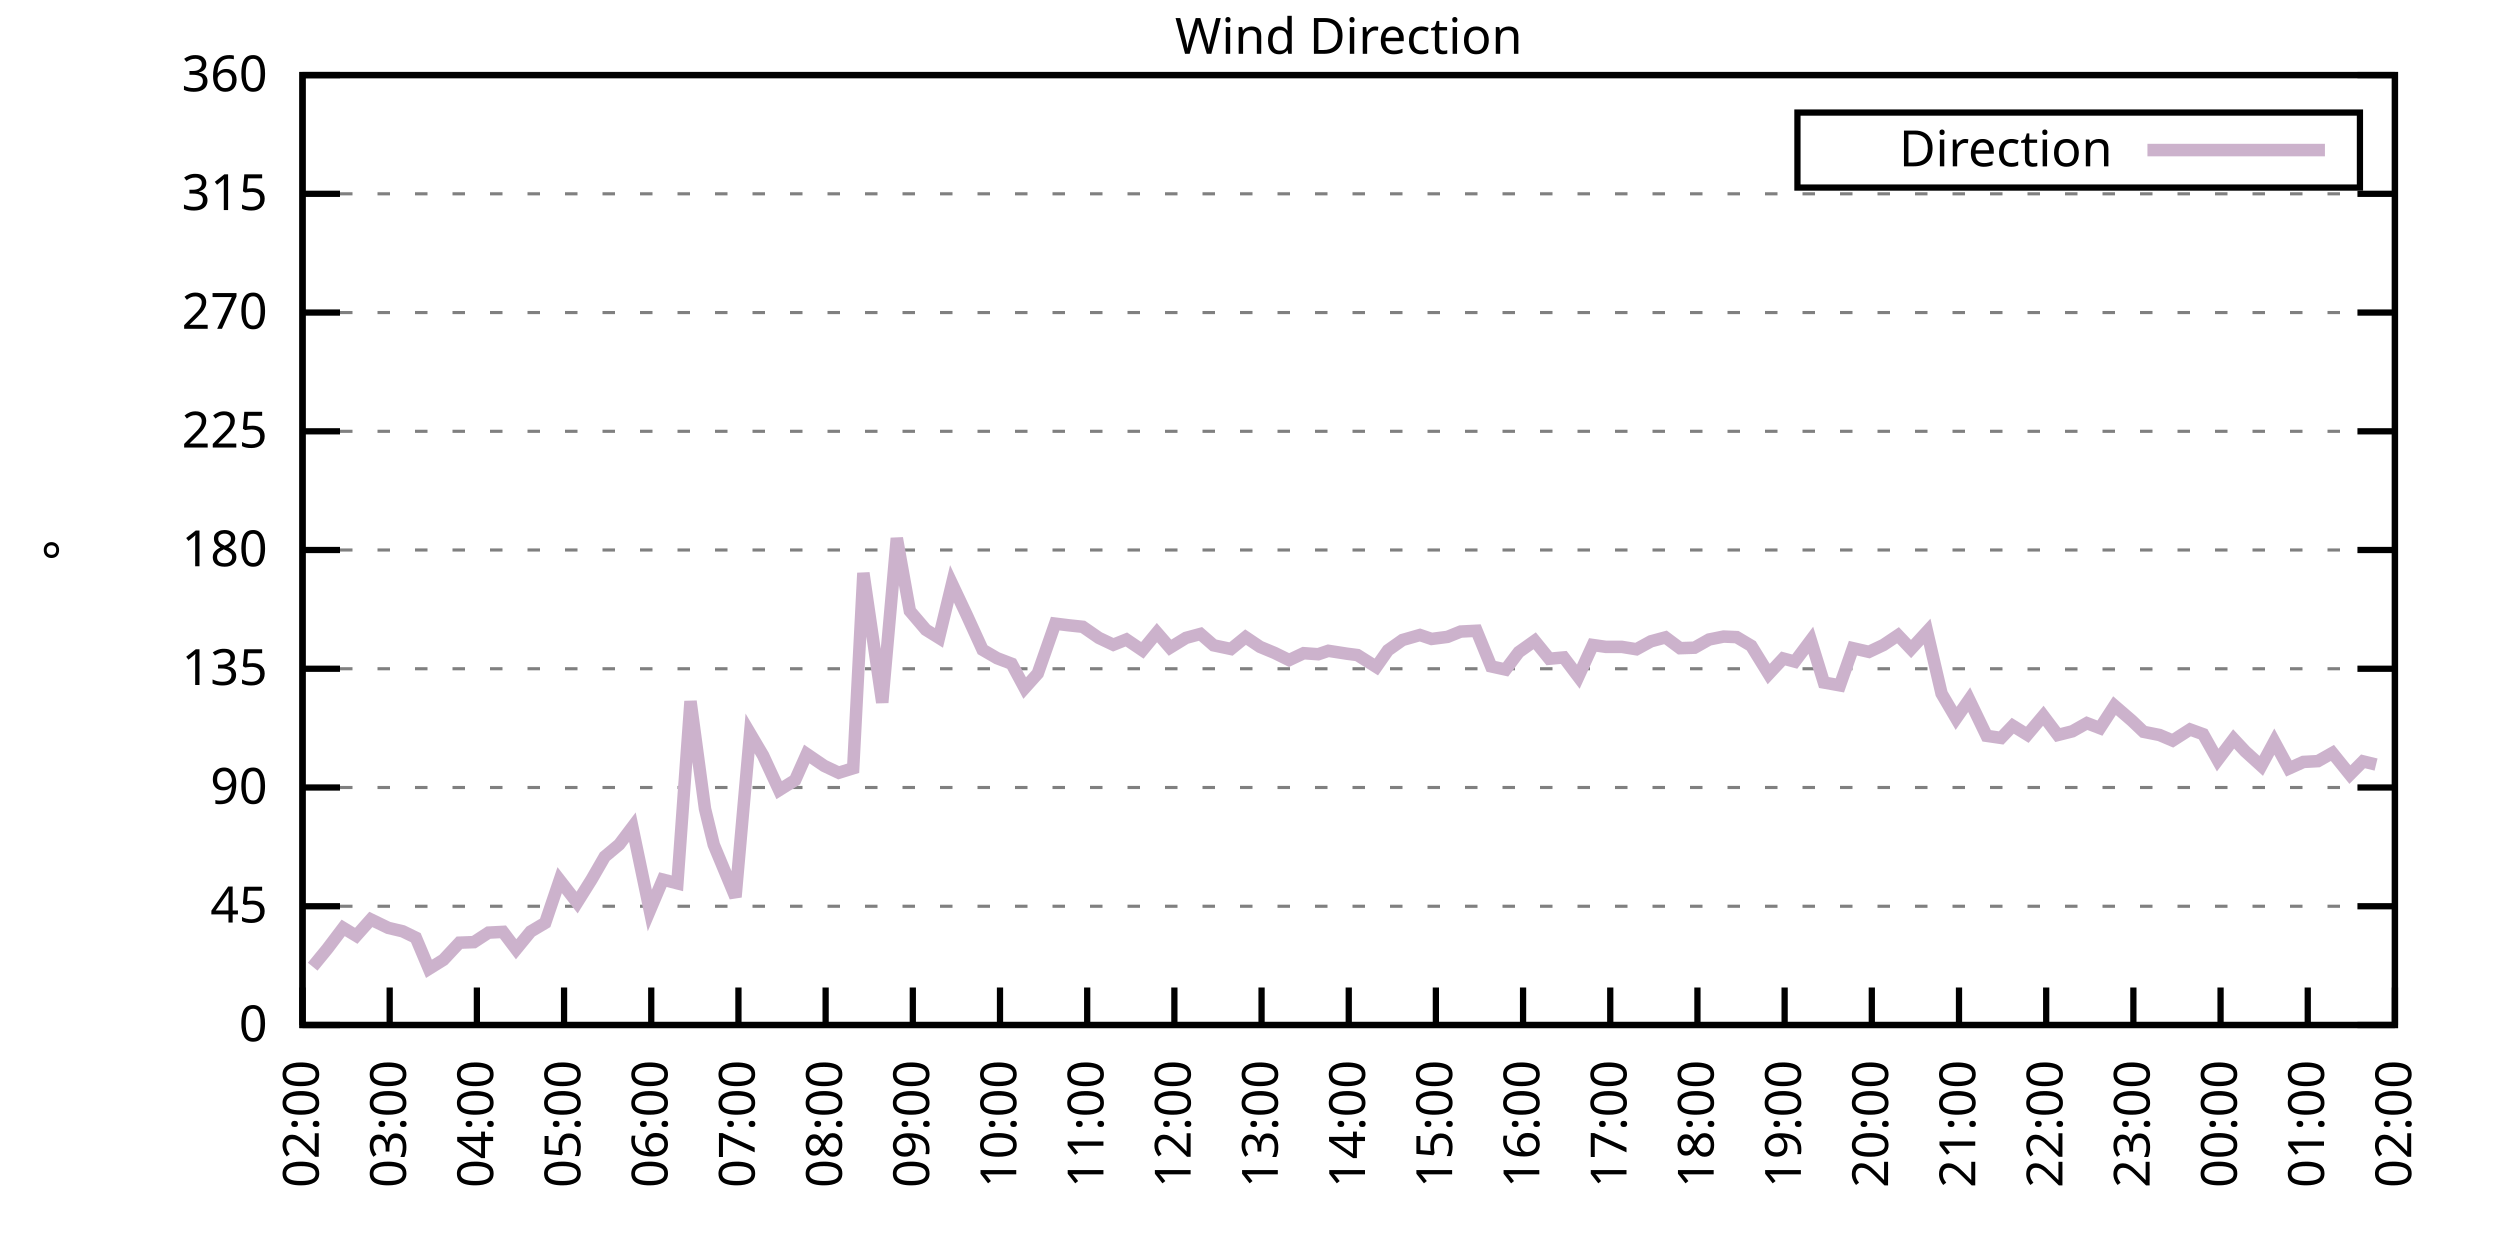
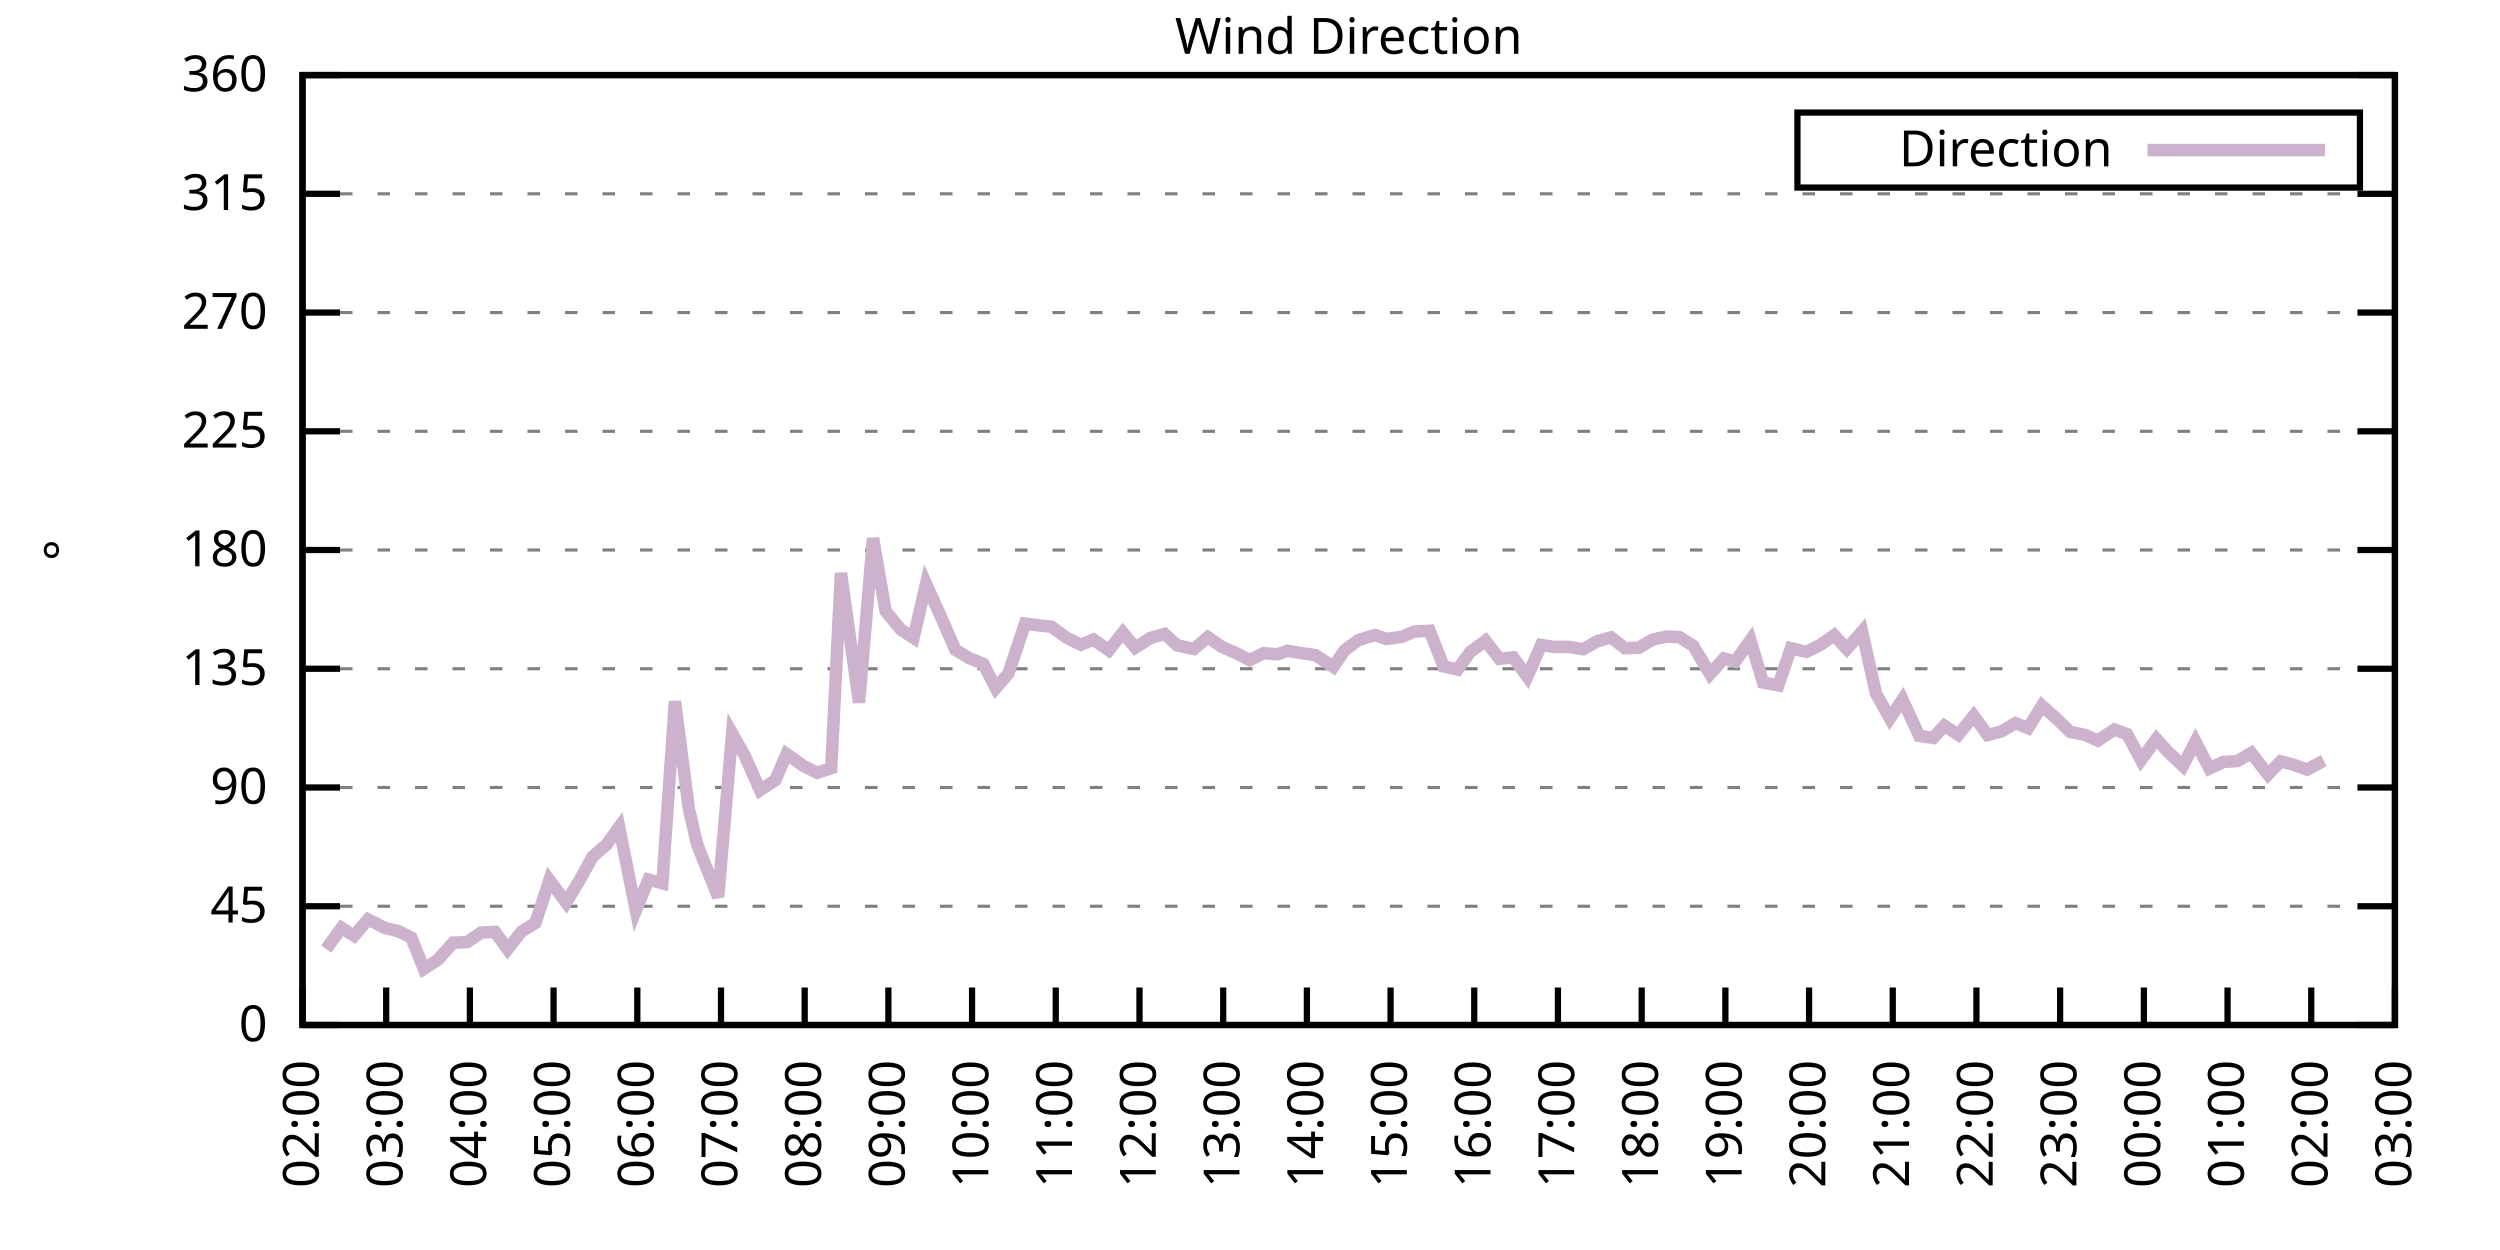
<svg xmlns="http://www.w3.org/2000/svg" xmlns:xlink="http://www.w3.org/1999/xlink" width="400" height="200" viewBox="0 0 400 200">
  <g id="gnuplot_canvas">
    <rect x="0" y="0" width="400" height="200" fill="none" />
    <defs>
      <circle id="gpDot" r="0.5" stroke-width="0.5" stroke="currentColor" />
      <path id="gpPt0" stroke-width="0.333" stroke="currentColor" d="M-1,0 h2 M0,-1 v2" />
      <path id="gpPt1" stroke-width="0.333" stroke="currentColor" d="M-1,-1 L1,1 M1,-1 L-1,1" />
      <path id="gpPt2" stroke-width="0.333" stroke="currentColor" d="M-1,0 L1,0 M0,-1 L0,1 M-1,-1 L1,1 M-1,1 L1,-1" />
      <rect id="gpPt3" stroke-width="0.333" stroke="currentColor" x="-1" y="-1" width="2" height="2" />
      <rect id="gpPt4" stroke-width="0.333" stroke="currentColor" fill="currentColor" x="-1" y="-1" width="2" height="2" />
      <circle id="gpPt5" stroke-width="0.333" stroke="currentColor" cx="0" cy="0" r="1" />
      <use xlink:href="#gpPt5" id="gpPt6" fill="currentColor" stroke="none" />
      <path id="gpPt7" stroke-width="0.333" stroke="currentColor" d="M0,-1.33 L-1.33,0.67 L1.33,0.67 z" />
      <use xlink:href="#gpPt7" id="gpPt8" fill="currentColor" stroke="none" />
      <use xlink:href="#gpPt7" id="gpPt9" stroke="currentColor" transform="rotate(180)" />
      <use xlink:href="#gpPt9" id="gpPt10" fill="currentColor" stroke="none" />
      <use xlink:href="#gpPt3" id="gpPt11" stroke="currentColor" transform="rotate(45)" />
      <use xlink:href="#gpPt11" id="gpPt12" fill="currentColor" stroke="none" />
      <path id="gpPt13" stroke-width="0.333" stroke="currentColor" d="M0,1.330 L1.265,0.411 L0.782,-1.067 L-0.782,-1.076 L-1.265,0.411 z" />
      <use xlink:href="#gpPt13" id="gpPt14" fill="currentColor" stroke="none" />
      <filter id="textbox" filterUnits="objectBoundingBox" x="0" y="0" height="1" width="1">
        <feFlood flood-color="white" flood-opacity="1" result="bgnd" />
        <feComposite in="SourceGraphic" in2="bgnd" operator="atop" />
      </filter>
      <filter id="greybox" filterUnits="objectBoundingBox" x="0" y="0" height="1" width="1">
        <feFlood flood-color="lightgrey" flood-opacity="1" result="grey" />
        <feComposite in="SourceGraphic" in2="grey" operator="atop" />
      </filter>
    </defs>
    <g fill="none" color="white" stroke="currentColor" stroke-width="1.00" stroke-linecap="butt" stroke-linejoin="miter">
</g>
    <g fill="none" color="black" stroke="currentColor" stroke-width="1.00" stroke-linecap="butt" stroke-linejoin="miter">
      <g stroke="none" shape-rendering="crispEdges">
        <polygon fill="rgb(255, 255, 255)" points="48.40,164.00 383.18,164.00 383.18,12.02 48.40,12.02 " />
      </g>
    </g>
    <g fill="none" color="black" stroke="currentColor" stroke-width="1.00" stroke-linecap="butt" stroke-linejoin="miter">
</g>
    <g fill="none" color="black" stroke="black" stroke-width="0.50" stroke-linecap="butt" stroke-linejoin="miter">
</g>
    <g fill="none" color="gray" stroke="currentColor" stroke-width="0.50" stroke-linecap="butt" stroke-linejoin="miter">
      <path stroke="gray" stroke-dasharray="2,4" class="gridline" d="M48.40,164.00 L383.19,164.00  " />
    </g>
    <g fill="none" color="gray" stroke="gray" stroke-width="1.00" stroke-linecap="butt" stroke-linejoin="miter">
</g>
    <g fill="none" color="black" stroke="currentColor" stroke-width="1.00" stroke-linecap="butt" stroke-linejoin="miter">
      <path stroke="black" d="M48.40,164.00 L54.40,164.00 M383.19,164.00 L377.19,164.00  " />
      <g transform="translate(42.80,166.60)" stroke="none" fill="black" font-family="Sans" font-size="8.00" text-anchor="end">
        <text>
          <tspan font-family="Sans"> 0</tspan>
        </text>
      </g>
    </g>
    <g fill="none" color="black" stroke="currentColor" stroke-width="1.00" stroke-linecap="butt" stroke-linejoin="miter">
</g>
    <g fill="none" color="black" stroke="black" stroke-width="0.50" stroke-linecap="butt" stroke-linejoin="miter">
</g>
    <g fill="none" color="gray" stroke="currentColor" stroke-width="0.50" stroke-linecap="butt" stroke-linejoin="miter">
      <path stroke="gray" stroke-dasharray="2,4" class="gridline" d="M48.40,145.00 L383.19,145.00  " />
    </g>
    <g fill="none" color="gray" stroke="gray" stroke-width="1.00" stroke-linecap="butt" stroke-linejoin="miter">
</g>
    <g fill="none" color="black" stroke="currentColor" stroke-width="1.00" stroke-linecap="butt" stroke-linejoin="miter">
      <path stroke="black" d="M48.40,145.00 L54.40,145.00 M383.19,145.00 L377.19,145.00  " />
      <g transform="translate(42.80,147.60)" stroke="none" fill="black" font-family="Sans" font-size="8.00" text-anchor="end">
        <text>
          <tspan font-family="Sans"> 45</tspan>
        </text>
      </g>
    </g>
    <g fill="none" color="black" stroke="currentColor" stroke-width="1.00" stroke-linecap="butt" stroke-linejoin="miter">
</g>
    <g fill="none" color="black" stroke="black" stroke-width="0.50" stroke-linecap="butt" stroke-linejoin="miter">
</g>
    <g fill="none" color="gray" stroke="currentColor" stroke-width="0.50" stroke-linecap="butt" stroke-linejoin="miter">
      <path stroke="gray" stroke-dasharray="2,4" class="gridline" d="M48.40,126.00 L383.19,126.00  " />
    </g>
    <g fill="none" color="gray" stroke="gray" stroke-width="1.00" stroke-linecap="butt" stroke-linejoin="miter">
</g>
    <g fill="none" color="black" stroke="currentColor" stroke-width="1.00" stroke-linecap="butt" stroke-linejoin="miter">
      <path stroke="black" d="M48.40,126.00 L54.40,126.00 M383.19,126.00 L377.19,126.00  " />
      <g transform="translate(42.80,128.60)" stroke="none" fill="black" font-family="Sans" font-size="8.00" text-anchor="end">
        <text>
          <tspan font-family="Sans"> 90</tspan>
        </text>
      </g>
    </g>
    <g fill="none" color="black" stroke="currentColor" stroke-width="1.00" stroke-linecap="butt" stroke-linejoin="miter">
</g>
    <g fill="none" color="black" stroke="black" stroke-width="0.50" stroke-linecap="butt" stroke-linejoin="miter">
</g>
    <g fill="none" color="gray" stroke="currentColor" stroke-width="0.50" stroke-linecap="butt" stroke-linejoin="miter">
      <path stroke="gray" stroke-dasharray="2,4" class="gridline" d="M48.40,107.00 L383.19,107.00  " />
    </g>
    <g fill="none" color="gray" stroke="gray" stroke-width="1.00" stroke-linecap="butt" stroke-linejoin="miter">
</g>
    <g fill="none" color="black" stroke="currentColor" stroke-width="1.00" stroke-linecap="butt" stroke-linejoin="miter">
      <path stroke="black" d="M48.40,107.00 L54.40,107.00 M383.19,107.00 L377.19,107.00  " />
      <g transform="translate(42.80,109.60)" stroke="none" fill="black" font-family="Sans" font-size="8.00" text-anchor="end">
        <text>
          <tspan font-family="Sans"> 135</tspan>
        </text>
      </g>
    </g>
    <g fill="none" color="black" stroke="currentColor" stroke-width="1.00" stroke-linecap="butt" stroke-linejoin="miter">
</g>
    <g fill="none" color="black" stroke="black" stroke-width="0.50" stroke-linecap="butt" stroke-linejoin="miter">
</g>
    <g fill="none" color="gray" stroke="currentColor" stroke-width="0.50" stroke-linecap="butt" stroke-linejoin="miter">
      <path stroke="gray" stroke-dasharray="2,4" class="gridline" d="M48.40,88.00 L383.19,88.00  " />
    </g>
    <g fill="none" color="gray" stroke="gray" stroke-width="1.00" stroke-linecap="butt" stroke-linejoin="miter">
</g>
    <g fill="none" color="black" stroke="currentColor" stroke-width="1.00" stroke-linecap="butt" stroke-linejoin="miter">
      <path stroke="black" d="M48.40,88.00 L54.40,88.00 M383.19,88.00 L377.19,88.00  " />
      <g transform="translate(42.80,90.60)" stroke="none" fill="black" font-family="Sans" font-size="8.00" text-anchor="end">
        <text>
          <tspan font-family="Sans"> 180</tspan>
        </text>
      </g>
    </g>
    <g fill="none" color="black" stroke="currentColor" stroke-width="1.00" stroke-linecap="butt" stroke-linejoin="miter">
</g>
    <g fill="none" color="black" stroke="black" stroke-width="0.50" stroke-linecap="butt" stroke-linejoin="miter">
</g>
    <g fill="none" color="gray" stroke="currentColor" stroke-width="0.50" stroke-linecap="butt" stroke-linejoin="miter">
      <path stroke="gray" stroke-dasharray="2,4" class="gridline" d="M48.40,69.01 L383.19,69.01  " />
    </g>
    <g fill="none" color="gray" stroke="gray" stroke-width="1.00" stroke-linecap="butt" stroke-linejoin="miter">
</g>
    <g fill="none" color="black" stroke="currentColor" stroke-width="1.00" stroke-linecap="butt" stroke-linejoin="miter">
      <path stroke="black" d="M48.40,69.01 L54.40,69.01 M383.19,69.01 L377.19,69.01  " />
      <g transform="translate(42.80,71.61)" stroke="none" fill="black" font-family="Sans" font-size="8.00" text-anchor="end">
        <text>
          <tspan font-family="Sans"> 225</tspan>
        </text>
      </g>
    </g>
    <g fill="none" color="black" stroke="currentColor" stroke-width="1.00" stroke-linecap="butt" stroke-linejoin="miter">
</g>
    <g fill="none" color="black" stroke="black" stroke-width="0.50" stroke-linecap="butt" stroke-linejoin="miter">
</g>
    <g fill="none" color="gray" stroke="currentColor" stroke-width="0.50" stroke-linecap="butt" stroke-linejoin="miter">
      <path stroke="gray" stroke-dasharray="2,4" class="gridline" d="M48.40,50.01 L383.19,50.01  " />
    </g>
    <g fill="none" color="gray" stroke="gray" stroke-width="1.00" stroke-linecap="butt" stroke-linejoin="miter">
</g>
    <g fill="none" color="black" stroke="currentColor" stroke-width="1.00" stroke-linecap="butt" stroke-linejoin="miter">
      <path stroke="black" d="M48.40,50.01 L54.40,50.01 M383.19,50.01 L377.19,50.01  " />
      <g transform="translate(42.80,52.61)" stroke="none" fill="black" font-family="Sans" font-size="8.00" text-anchor="end">
        <text>
          <tspan font-family="Sans"> 270</tspan>
        </text>
      </g>
    </g>
    <g fill="none" color="black" stroke="currentColor" stroke-width="1.00" stroke-linecap="butt" stroke-linejoin="miter">
</g>
    <g fill="none" color="black" stroke="black" stroke-width="0.50" stroke-linecap="butt" stroke-linejoin="miter">
</g>
    <g fill="none" color="gray" stroke="currentColor" stroke-width="0.50" stroke-linecap="butt" stroke-linejoin="miter">
      <path stroke="gray" stroke-dasharray="2,4" class="gridline" d="M48.40,31.01 L383.19,31.01  " />
    </g>
    <g fill="none" color="gray" stroke="gray" stroke-width="1.00" stroke-linecap="butt" stroke-linejoin="miter">
</g>
    <g fill="none" color="black" stroke="currentColor" stroke-width="1.00" stroke-linecap="butt" stroke-linejoin="miter">
      <path stroke="black" d="M48.40,31.01 L54.40,31.01 M383.19,31.01 L377.19,31.01  " />
      <g transform="translate(42.80,33.61)" stroke="none" fill="black" font-family="Sans" font-size="8.00" text-anchor="end">
        <text>
          <tspan font-family="Sans"> 315</tspan>
        </text>
      </g>
    </g>
    <g fill="none" color="black" stroke="currentColor" stroke-width="1.00" stroke-linecap="butt" stroke-linejoin="miter">
</g>
    <g fill="none" color="black" stroke="black" stroke-width="0.50" stroke-linecap="butt" stroke-linejoin="miter">
</g>
    <g fill="none" color="gray" stroke="currentColor" stroke-width="0.50" stroke-linecap="butt" stroke-linejoin="miter">
      <path stroke="gray" stroke-dasharray="2,4" class="gridline" d="M48.40,12.01 L383.19,12.01  " />
    </g>
    <g fill="none" color="gray" stroke="gray" stroke-width="1.00" stroke-linecap="butt" stroke-linejoin="miter">
</g>
    <g fill="none" color="black" stroke="currentColor" stroke-width="1.00" stroke-linecap="butt" stroke-linejoin="miter">
      <path stroke="black" d="M48.40,12.01 L54.40,12.01 M383.19,12.01 L377.19,12.01  " />
      <g transform="translate(42.80,14.61)" stroke="none" fill="black" font-family="Sans" font-size="8.00" text-anchor="end">
        <text>
          <tspan font-family="Sans"> 360</tspan>
        </text>
      </g>
    </g>
    <g fill="none" color="black" stroke="currentColor" stroke-width="1.00" stroke-linecap="butt" stroke-linejoin="miter">
      <path stroke="black" d="M48.40,164.00 L48.40,158.00  " />
      <g transform="translate(51.00,169.60) rotate(270.00)" stroke="none" fill="black" font-family="Sans" font-size="8.00" text-anchor="end">
        <text>
          <tspan font-family="Sans">02:00</tspan>
        </text>
      </g>
    </g>
    <g fill="none" color="black" stroke="currentColor" stroke-width="1.00" stroke-linecap="butt" stroke-linejoin="miter">
-       <path stroke="black" d="M62.35,164.00 L62.35,158.00  " />
-       <g transform="translate(64.95,169.60) rotate(270.00)" stroke="none" fill="black" font-family="Sans" font-size="8.00" text-anchor="end">
+       <path stroke="black" d="M61.79,164.00 L61.79,158.00  " />
+       <g transform="translate(64.39,169.60) rotate(270.00)" stroke="none" fill="black" font-family="Sans" font-size="8.00" text-anchor="end">
        <text>
          <tspan font-family="Sans">03:00</tspan>
        </text>
      </g>
    </g>
    <g fill="none" color="black" stroke="currentColor" stroke-width="1.00" stroke-linecap="butt" stroke-linejoin="miter">
-       <path stroke="black" d="M76.30,164.00 L76.30,158.00  " />
-       <g transform="translate(78.90,169.60) rotate(270.00)" stroke="none" fill="black" font-family="Sans" font-size="8.00" text-anchor="end">
+       <path stroke="black" d="M75.18,164.00 L75.18,158.00  " />
+       <g transform="translate(77.78,169.60) rotate(270.00)" stroke="none" fill="black" font-family="Sans" font-size="8.00" text-anchor="end">
        <text>
          <tspan font-family="Sans">04:00</tspan>
        </text>
      </g>
    </g>
    <g fill="none" color="black" stroke="currentColor" stroke-width="1.00" stroke-linecap="butt" stroke-linejoin="miter">
-       <path stroke="black" d="M90.25,164.00 L90.25,158.00  " />
-       <g transform="translate(92.85,169.60) rotate(270.00)" stroke="none" fill="black" font-family="Sans" font-size="8.00" text-anchor="end">
+       <path stroke="black" d="M88.57,164.00 L88.57,158.00  " />
+       <g transform="translate(91.17,169.60) rotate(270.00)" stroke="none" fill="black" font-family="Sans" font-size="8.00" text-anchor="end">
        <text>
          <tspan font-family="Sans">05:00</tspan>
        </text>
      </g>
    </g>
    <g fill="none" color="black" stroke="currentColor" stroke-width="1.00" stroke-linecap="butt" stroke-linejoin="miter">
-       <path stroke="black" d="M104.20,164.00 L104.20,158.00  " />
-       <g transform="translate(106.80,169.60) rotate(270.00)" stroke="none" fill="black" font-family="Sans" font-size="8.00" text-anchor="end">
+       <path stroke="black" d="M101.97,164.00 L101.97,158.00  " />
+       <g transform="translate(104.57,169.60) rotate(270.00)" stroke="none" fill="black" font-family="Sans" font-size="8.00" text-anchor="end">
        <text>
          <tspan font-family="Sans">06:00</tspan>
        </text>
      </g>
    </g>
    <g fill="none" color="black" stroke="currentColor" stroke-width="1.00" stroke-linecap="butt" stroke-linejoin="miter">
-       <path stroke="black" d="M118.15,164.00 L118.15,158.00  " />
-       <g transform="translate(120.75,169.60) rotate(270.00)" stroke="none" fill="black" font-family="Sans" font-size="8.00" text-anchor="end">
+       <path stroke="black" d="M115.36,164.00 L115.36,158.00  " />
+       <g transform="translate(117.96,169.60) rotate(270.00)" stroke="none" fill="black" font-family="Sans" font-size="8.00" text-anchor="end">
        <text>
          <tspan font-family="Sans">07:00</tspan>
        </text>
      </g>
    </g>
    <g fill="none" color="black" stroke="currentColor" stroke-width="1.00" stroke-linecap="butt" stroke-linejoin="miter">
-       <path stroke="black" d="M132.10,164.00 L132.10,158.00  " />
-       <g transform="translate(134.70,169.60) rotate(270.00)" stroke="none" fill="black" font-family="Sans" font-size="8.00" text-anchor="end">
+       <path stroke="black" d="M128.75,164.00 L128.75,158.00  " />
+       <g transform="translate(131.35,169.60) rotate(270.00)" stroke="none" fill="black" font-family="Sans" font-size="8.00" text-anchor="end">
        <text>
          <tspan font-family="Sans">08:00</tspan>
        </text>
      </g>
    </g>
    <g fill="none" color="black" stroke="currentColor" stroke-width="1.00" stroke-linecap="butt" stroke-linejoin="miter">
-       <path stroke="black" d="M146.05,164.00 L146.05,158.00  " />
-       <g transform="translate(148.65,169.60) rotate(270.00)" stroke="none" fill="black" font-family="Sans" font-size="8.00" text-anchor="end">
+       <path stroke="black" d="M142.14,164.00 L142.14,158.00  " />
+       <g transform="translate(144.74,169.60) rotate(270.00)" stroke="none" fill="black" font-family="Sans" font-size="8.00" text-anchor="end">
        <text>
          <tspan font-family="Sans">09:00</tspan>
        </text>
      </g>
    </g>
    <g fill="none" color="black" stroke="currentColor" stroke-width="1.00" stroke-linecap="butt" stroke-linejoin="miter">
-       <path stroke="black" d="M160.00,164.00 L160.00,158.00  " />
-       <g transform="translate(162.60,169.60) rotate(270.00)" stroke="none" fill="black" font-family="Sans" font-size="8.00" text-anchor="end">
+       <path stroke="black" d="M155.53,164.00 L155.53,158.00  " />
+       <g transform="translate(158.13,169.60) rotate(270.00)" stroke="none" fill="black" font-family="Sans" font-size="8.00" text-anchor="end">
        <text>
          <tspan font-family="Sans">10:00</tspan>
        </text>
      </g>
    </g>
    <g fill="none" color="black" stroke="currentColor" stroke-width="1.00" stroke-linecap="butt" stroke-linejoin="miter">
-       <path stroke="black" d="M173.95,164.00 L173.95,158.00  " />
-       <g transform="translate(176.55,169.60) rotate(270.00)" stroke="none" fill="black" font-family="Sans" font-size="8.00" text-anchor="end">
+       <path stroke="black" d="M168.92,164.00 L168.92,158.00  " />
+       <g transform="translate(171.52,169.60) rotate(270.00)" stroke="none" fill="black" font-family="Sans" font-size="8.00" text-anchor="end">
        <text>
          <tspan font-family="Sans">11:00</tspan>
        </text>
      </g>
    </g>
    <g fill="none" color="black" stroke="currentColor" stroke-width="1.00" stroke-linecap="butt" stroke-linejoin="miter">
-       <path stroke="black" d="M187.90,164.00 L187.90,158.00  " />
-       <g transform="translate(190.50,169.60) rotate(270.00)" stroke="none" fill="black" font-family="Sans" font-size="8.00" text-anchor="end">
+       <path stroke="black" d="M182.32,164.00 L182.32,158.00  " />
+       <g transform="translate(184.92,169.60) rotate(270.00)" stroke="none" fill="black" font-family="Sans" font-size="8.00" text-anchor="end">
        <text>
          <tspan font-family="Sans">12:00</tspan>
        </text>
      </g>
    </g>
    <g fill="none" color="black" stroke="currentColor" stroke-width="1.00" stroke-linecap="butt" stroke-linejoin="miter">
-       <path stroke="black" d="M201.85,164.00 L201.85,158.00  " />
-       <g transform="translate(204.45,169.60) rotate(270.00)" stroke="none" fill="black" font-family="Sans" font-size="8.00" text-anchor="end">
+       <path stroke="black" d="M195.71,164.00 L195.71,158.00  " />
+       <g transform="translate(198.31,169.60) rotate(270.00)" stroke="none" fill="black" font-family="Sans" font-size="8.00" text-anchor="end">
        <text>
          <tspan font-family="Sans">13:00</tspan>
        </text>
      </g>
    </g>
    <g fill="none" color="black" stroke="currentColor" stroke-width="1.00" stroke-linecap="butt" stroke-linejoin="miter">
-       <path stroke="black" d="M215.80,164.00 L215.80,158.00  " />
-       <g transform="translate(218.40,169.60) rotate(270.00)" stroke="none" fill="black" font-family="Sans" font-size="8.00" text-anchor="end">
+       <path stroke="black" d="M209.10,164.00 L209.10,158.00  " />
+       <g transform="translate(211.70,169.60) rotate(270.00)" stroke="none" fill="black" font-family="Sans" font-size="8.00" text-anchor="end">
        <text>
          <tspan font-family="Sans">14:00</tspan>
        </text>
      </g>
    </g>
    <g fill="none" color="black" stroke="currentColor" stroke-width="1.00" stroke-linecap="butt" stroke-linejoin="miter">
-       <path stroke="black" d="M229.74,164.00 L229.74,158.00  " />
-       <g transform="translate(232.34,169.60) rotate(270.00)" stroke="none" fill="black" font-family="Sans" font-size="8.00" text-anchor="end">
+       <path stroke="black" d="M222.49,164.00 L222.49,158.00  " />
+       <g transform="translate(225.09,169.60) rotate(270.00)" stroke="none" fill="black" font-family="Sans" font-size="8.00" text-anchor="end">
        <text>
          <tspan font-family="Sans">15:00</tspan>
        </text>
      </g>
    </g>
    <g fill="none" color="black" stroke="currentColor" stroke-width="1.00" stroke-linecap="butt" stroke-linejoin="miter">
-       <path stroke="black" d="M243.69,164.00 L243.69,158.00  " />
-       <g transform="translate(246.29,169.60) rotate(270.00)" stroke="none" fill="black" font-family="Sans" font-size="8.00" text-anchor="end">
+       <path stroke="black" d="M235.88,164.00 L235.88,158.00  " />
+       <g transform="translate(238.48,169.60) rotate(270.00)" stroke="none" fill="black" font-family="Sans" font-size="8.00" text-anchor="end">
        <text>
          <tspan font-family="Sans">16:00</tspan>
        </text>
      </g>
    </g>
    <g fill="none" color="black" stroke="currentColor" stroke-width="1.00" stroke-linecap="butt" stroke-linejoin="miter">
-       <path stroke="black" d="M257.64,164.00 L257.64,158.00  " />
-       <g transform="translate(260.24,169.60) rotate(270.00)" stroke="none" fill="black" font-family="Sans" font-size="8.00" text-anchor="end">
+       <path stroke="black" d="M249.27,164.00 L249.27,158.00  " />
+       <g transform="translate(251.87,169.60) rotate(270.00)" stroke="none" fill="black" font-family="Sans" font-size="8.00" text-anchor="end">
        <text>
          <tspan font-family="Sans">17:00</tspan>
        </text>
      </g>
    </g>
    <g fill="none" color="black" stroke="currentColor" stroke-width="1.00" stroke-linecap="butt" stroke-linejoin="miter">
-       <path stroke="black" d="M271.59,164.00 L271.59,158.00  " />
-       <g transform="translate(274.19,169.60) rotate(270.00)" stroke="none" fill="black" font-family="Sans" font-size="8.00" text-anchor="end">
+       <path stroke="black" d="M262.67,164.00 L262.67,158.00  " />
+       <g transform="translate(265.27,169.60) rotate(270.00)" stroke="none" fill="black" font-family="Sans" font-size="8.00" text-anchor="end">
        <text>
          <tspan font-family="Sans">18:00</tspan>
        </text>
      </g>
    </g>
    <g fill="none" color="black" stroke="currentColor" stroke-width="1.00" stroke-linecap="butt" stroke-linejoin="miter">
-       <path stroke="black" d="M285.54,164.00 L285.54,158.00  " />
-       <g transform="translate(288.14,169.60) rotate(270.00)" stroke="none" fill="black" font-family="Sans" font-size="8.00" text-anchor="end">
+       <path stroke="black" d="M276.06,164.00 L276.06,158.00  " />
+       <g transform="translate(278.66,169.60) rotate(270.00)" stroke="none" fill="black" font-family="Sans" font-size="8.00" text-anchor="end">
        <text>
          <tspan font-family="Sans">19:00</tspan>
        </text>
      </g>
    </g>
    <g fill="none" color="black" stroke="currentColor" stroke-width="1.00" stroke-linecap="butt" stroke-linejoin="miter">
-       <path stroke="black" d="M299.49,164.00 L299.49,158.00  " />
-       <g transform="translate(302.09,169.60) rotate(270.00)" stroke="none" fill="black" font-family="Sans" font-size="8.00" text-anchor="end">
+       <path stroke="black" d="M289.45,164.00 L289.45,158.00  " />
+       <g transform="translate(292.05,169.60) rotate(270.00)" stroke="none" fill="black" font-family="Sans" font-size="8.00" text-anchor="end">
        <text>
          <tspan font-family="Sans">20:00</tspan>
        </text>
      </g>
    </g>
    <g fill="none" color="black" stroke="currentColor" stroke-width="1.00" stroke-linecap="butt" stroke-linejoin="miter">
-       <path stroke="black" d="M313.44,164.00 L313.44,158.00  " />
-       <g transform="translate(316.04,169.60) rotate(270.00)" stroke="none" fill="black" font-family="Sans" font-size="8.00" text-anchor="end">
+       <path stroke="black" d="M302.84,164.00 L302.84,158.00  " />
+       <g transform="translate(305.44,169.60) rotate(270.00)" stroke="none" fill="black" font-family="Sans" font-size="8.00" text-anchor="end">
        <text>
          <tspan font-family="Sans">21:00</tspan>
        </text>
      </g>
    </g>
    <g fill="none" color="black" stroke="currentColor" stroke-width="1.00" stroke-linecap="butt" stroke-linejoin="miter">
-       <path stroke="black" d="M327.39,164.00 L327.39,158.00  " />
-       <g transform="translate(329.99,169.60) rotate(270.00)" stroke="none" fill="black" font-family="Sans" font-size="8.00" text-anchor="end">
+       <path stroke="black" d="M316.23,164.00 L316.23,158.00  " />
+       <g transform="translate(318.83,169.60) rotate(270.00)" stroke="none" fill="black" font-family="Sans" font-size="8.00" text-anchor="end">
        <text>
          <tspan font-family="Sans">22:00</tspan>
        </text>
      </g>
    </g>
    <g fill="none" color="black" stroke="currentColor" stroke-width="1.00" stroke-linecap="butt" stroke-linejoin="miter">
-       <path stroke="black" d="M341.34,164.00 L341.34,158.00  " />
-       <g transform="translate(343.94,169.60) rotate(270.00)" stroke="none" fill="black" font-family="Sans" font-size="8.00" text-anchor="end">
+       <path stroke="black" d="M329.62,164.00 L329.62,158.00  " />
+       <g transform="translate(332.22,169.60) rotate(270.00)" stroke="none" fill="black" font-family="Sans" font-size="8.00" text-anchor="end">
        <text>
          <tspan font-family="Sans">23:00</tspan>
        </text>
      </g>
    </g>
    <g fill="none" color="black" stroke="currentColor" stroke-width="1.00" stroke-linecap="butt" stroke-linejoin="miter">
-       <path stroke="black" d="M355.29,164.00 L355.29,158.00  " />
-       <g transform="translate(357.89,169.60) rotate(270.00)" stroke="none" fill="black" font-family="Sans" font-size="8.00" text-anchor="end">
+       <path stroke="black" d="M343.02,164.00 L343.02,158.00  " />
+       <g transform="translate(345.62,169.60) rotate(270.00)" stroke="none" fill="black" font-family="Sans" font-size="8.00" text-anchor="end">
        <text>
          <tspan font-family="Sans">00:00</tspan>
        </text>
      </g>
    </g>
    <g fill="none" color="black" stroke="currentColor" stroke-width="1.00" stroke-linecap="butt" stroke-linejoin="miter">
-       <path stroke="black" d="M369.24,164.00 L369.24,158.00  " />
-       <g transform="translate(371.84,169.60) rotate(270.00)" stroke="none" fill="black" font-family="Sans" font-size="8.00" text-anchor="end">
+       <path stroke="black" d="M356.41,164.00 L356.41,158.00  " />
+       <g transform="translate(359.01,169.60) rotate(270.00)" stroke="none" fill="black" font-family="Sans" font-size="8.00" text-anchor="end">
        <text>
          <tspan font-family="Sans">01:00</tspan>
+         </text>
+       </g>
+     </g>
+     <g fill="none" color="black" stroke="currentColor" stroke-width="1.00" stroke-linecap="butt" stroke-linejoin="miter">
+       <path stroke="black" d="M369.80,164.00 L369.80,158.00  " />
+       <g transform="translate(372.40,169.60) rotate(270.00)" stroke="none" fill="black" font-family="Sans" font-size="8.00" text-anchor="end">
+         <text>
+           <tspan font-family="Sans">02:00</tspan>
        </text>
      </g>
    </g>
    <g fill="none" color="black" stroke="currentColor" stroke-width="1.00" stroke-linecap="butt" stroke-linejoin="miter">
      <path stroke="black" d="M383.19,164.00 L383.19,158.00  " />
      <g transform="translate(385.79,169.60) rotate(270.00)" stroke="none" fill="black" font-family="Sans" font-size="8.00" text-anchor="end">
        <text>
-           <tspan font-family="Sans">02:00</tspan>
+           <tspan font-family="Sans">03:00</tspan>
        </text>
      </g>
    </g>
    <g fill="none" color="black" stroke="currentColor" stroke-width="1.00" stroke-linecap="butt" stroke-linejoin="miter">
</g>
    <g fill="none" color="black" stroke="currentColor" stroke-width="1.00" stroke-linecap="butt" stroke-linejoin="miter">
      <path stroke="black" d="M48.40,12.01 L48.40,164.00 L383.19,164.00 L383.19,12.01 L48.40,12.01 Z  " />
    </g>
    <g fill="none" color="black" stroke="currentColor" stroke-width="1.00" stroke-linecap="butt" stroke-linejoin="miter">
</g>
    <g fill="none" color="black" stroke="currentColor" stroke-width="1.00" stroke-linecap="butt" stroke-linejoin="miter">
      <path stroke="black" d="M287.59,30.01 L287.59,18.01 L377.59,18.01 L377.59,30.01 L287.59,30.01 Z  " />
    </g>
    <g id="Wind_direction_plot_1">
      <g fill="none" color="white" stroke="black" stroke-width="2.00" stroke-linecap="butt" stroke-linejoin="miter">
</g>
      <g fill="none" color="black" stroke="currentColor" stroke-width="2.00" stroke-linecap="butt" stroke-linejoin="miter">
        <g transform="translate(337.99,26.61)" stroke="none" fill="black" font-family="Sans" font-size="8.00" text-anchor="end">
          <text>
            <tspan font-family="Sans">Direction</tspan>
          </text>
        </g>
      </g>
      <g fill="none" color="black" stroke="currentColor" stroke-width="2.00" stroke-linecap="butt" stroke-linejoin="miter">
-         <path stroke="rgb(204, 178, 204)" d="M343.59,24.01 L371.99,24.01 M50.03,154.67 L52.35,151.84 L54.91,148.46 L57.00,149.73 L59.33,147.11 L62.12,148.46   L64.44,149.01 L66.53,150.03 L68.63,155.01 L70.95,153.57 L73.51,150.83 L75.83,150.74 L78.16,149.22 L80.48,149.10   L82.58,151.88 L84.90,149.05 L87.23,147.66 L89.55,140.82 L92.34,144.41 L94.67,140.69 L96.76,137.06 L99.08,135.12   L101.18,132.34 L103.97,145.68 L106.06,140.74 L108.38,141.33 L110.48,112.20 L112.80,129.42 L114.20,135.16 L117.68,143.52   L120.01,117.35 L122.10,120.89 L124.66,126.42 L127.22,124.82 L129.08,120.64 L131.87,122.54 L134.19,123.64 L136.51,122.92   L138.14,91.68 L141.16,112.41 L143.49,86.11 L145.58,97.76 L148.14,100.76 L150.23,102.06 L152.32,93.41 L154.65,98.35   L157.21,103.96 L159.53,105.31 L161.86,106.20 L163.95,110.09 L166.04,107.76 L168.83,99.78 L170.92,100.04 L173.25,100.29   L175.81,102.06 L178.13,103.16 L180.22,102.32 L182.78,104.05 L185.11,101.22 L187.20,103.63 L189.76,102.06 L192.08,101.43   L194.17,103.25 L196.96,103.84 L199.29,101.94 L201.61,103.50 L203.94,104.47 L206.26,105.61 L208.59,104.51 L210.91,104.68   L212.54,104.13 L215.56,104.60 L217.19,104.81 L220.21,106.71 L222.07,104.05 L224.40,102.40 L227.19,101.60 L229.05,102.23   L231.60,101.90 L233.70,101.05 L236.25,100.92 L238.58,106.62 L240.90,107.13 L243.00,104.34 L245.55,102.53 L247.88,105.40   L250.20,105.19 L252.53,108.27 L254.85,103.20 L256.95,103.50 L259.50,103.50 L261.83,103.88 L264.15,102.61 L266.48,101.98   L268.80,103.71 L271.13,103.63 L273.45,102.32 L275.78,101.85 L277.87,101.94 L280.20,103.33 L282.99,107.85 L285.31,105.36   L287.17,105.86 L289.73,102.44 L291.82,109.20 L294.38,109.66 L296.47,103.71 L299.03,104.30 L301.35,103.20 L303.68,101.64   L305.77,103.84 L308.33,101.05 L310.65,110.97 L312.98,114.94 L315.07,111.94 L317.86,117.73 L320.18,118.07 L322.04,116.12   L324.37,117.56 L326.93,114.52 L329.25,117.60 L331.58,117.01 L333.90,115.70 L335.99,116.50 L338.32,112.91 L341.11,115.32   L342.97,117.09 L345.53,117.60 L347.62,118.49 L350.41,116.71 L352.50,117.47 L354.83,121.61 L357.38,118.23 L359.24,120.22   L361.80,122.54 L363.89,118.66 L366.22,122.96 L368.54,121.91 L370.87,121.78 L373.19,120.47 L375.98,123.93 L378.08,121.82   L380.17,122.33  " />
+         <path stroke="rgb(204, 178, 204)" d="M343.59,24.01 L371.99,24.01 M52.19,151.84 L54.65,148.46 L56.66,149.73 L58.89,147.11 L61.57,148.46 L63.80,149.01   L65.81,150.03 L67.82,155.01 L70.05,153.57 L72.50,150.83 L74.74,150.74 L76.97,149.22 L79.20,149.10 L81.21,151.88   L83.44,149.05 L85.67,147.66 L87.91,140.82 L90.58,144.41 L92.82,140.69 L94.82,137.06 L97.06,135.12 L99.06,132.34   L101.74,145.68 L103.75,140.74 L105.98,141.33 L107.99,112.20 L110.22,129.42 L111.56,135.16 L114.91,143.52 L117.14,117.35   L119.15,120.89 L121.61,126.42 L124.06,124.82 L125.85,120.64 L128.53,122.54 L130.76,123.64 L132.99,122.92 L134.55,91.68   L137.45,112.41 L139.69,86.11 L141.69,97.76 L144.15,100.76 L146.16,102.06 L148.17,93.41 L150.40,98.35 L152.85,103.96   L155.09,105.31 L157.32,106.20 L159.33,110.09 L161.34,107.76 L164.01,99.78 L166.02,100.04 L168.25,100.29 L170.71,102.06   L172.94,103.16 L174.95,102.32 L177.41,104.05 L179.64,101.22 L181.65,103.63 L184.10,102.06 L186.33,101.43 L188.34,103.25   L191.02,103.84 L193.25,101.94 L195.48,103.50 L197.72,104.47 L199.95,105.61 L202.18,104.51 L204.41,104.68 L205.97,104.13   L208.88,104.60 L210.44,104.81 L213.34,106.71 L215.13,104.05 L217.36,102.40 L220.04,101.60 L221.82,102.23 L224.28,101.90   L226.29,101.05 L228.74,100.92 L230.97,106.62 L233.20,107.13 L235.21,104.34 L237.67,102.53 L239.90,105.40 L242.13,105.19   L244.36,108.27 L246.60,103.20 L248.60,103.50 L251.06,103.50 L253.29,103.88 L255.52,102.61 L257.76,101.98 L259.99,103.71   L262.22,103.63 L264.45,102.32 L266.68,101.85 L268.69,101.94 L270.92,103.33 L273.60,107.85 L275.83,105.36 L277.62,105.86   L280.07,102.44 L282.08,109.20 L284.54,109.66 L286.55,103.71 L289.00,104.30 L291.23,103.20 L293.47,101.64 L295.48,103.84   L297.93,101.05 L300.16,110.97 L302.39,114.94 L304.40,111.94 L307.08,117.73 L309.31,118.07 L311.10,116.12 L313.33,117.56   L315.79,114.52 L318.02,117.60 L320.25,117.01 L322.48,115.70 L324.49,116.50 L326.72,112.91 L329.40,115.32 L331.19,117.09   L333.64,117.60 L335.65,118.49 L338.33,116.71 L340.34,117.47 L342.57,121.61 L345.02,118.23 L346.81,120.22 L349.26,122.54   L351.27,118.66 L353.51,122.96 L355.74,121.91 L357.97,121.78 L360.20,120.47 L362.88,123.93 L364.89,121.82 L366.90,122.33   L369.13,123.13 L371.81,121.70  " />
      </g>
    </g>
    <g fill="none" color="black" stroke="currentColor" stroke-width="2.00" stroke-linecap="butt" stroke-linejoin="miter">
</g>
    <g fill="none" color="black" stroke="black" stroke-width="1.00" stroke-linecap="butt" stroke-linejoin="miter">
</g>
    <g fill="none" color="black" stroke="currentColor" stroke-width="1.00" stroke-linecap="butt" stroke-linejoin="miter">
      <path stroke="black" d="M48.40,12.01 L48.40,164.00 L383.19,164.00 L383.19,12.01 L48.40,12.01 Z  " />
      <g transform="translate(12.80,88.01) rotate(270.00)" stroke="none" fill="black" font-family="Sans" font-size="8.00" text-anchor="middle">
        <text>
          <tspan font-family="Sans">°</tspan>
        </text>
      </g>
    </g>
    <g fill="none" color="black" stroke="currentColor" stroke-width="1.00" stroke-linecap="butt" stroke-linejoin="miter">
</g>
    <g fill="none" color="black" stroke="currentColor" stroke-width="1.00" stroke-linecap="butt" stroke-linejoin="miter">
      <g transform="translate(215.79,8.61)" stroke="none" fill="black" font-family="Sans" font-size="8.00" text-anchor="middle">
        <text>
          <tspan font-family="Sans">Wind Direction</tspan>
        </text>
      </g>
    </g>
    <g fill="none" color="black" stroke="currentColor" stroke-width="1.00" stroke-linecap="butt" stroke-linejoin="miter">
</g>
  </g>
</svg>
